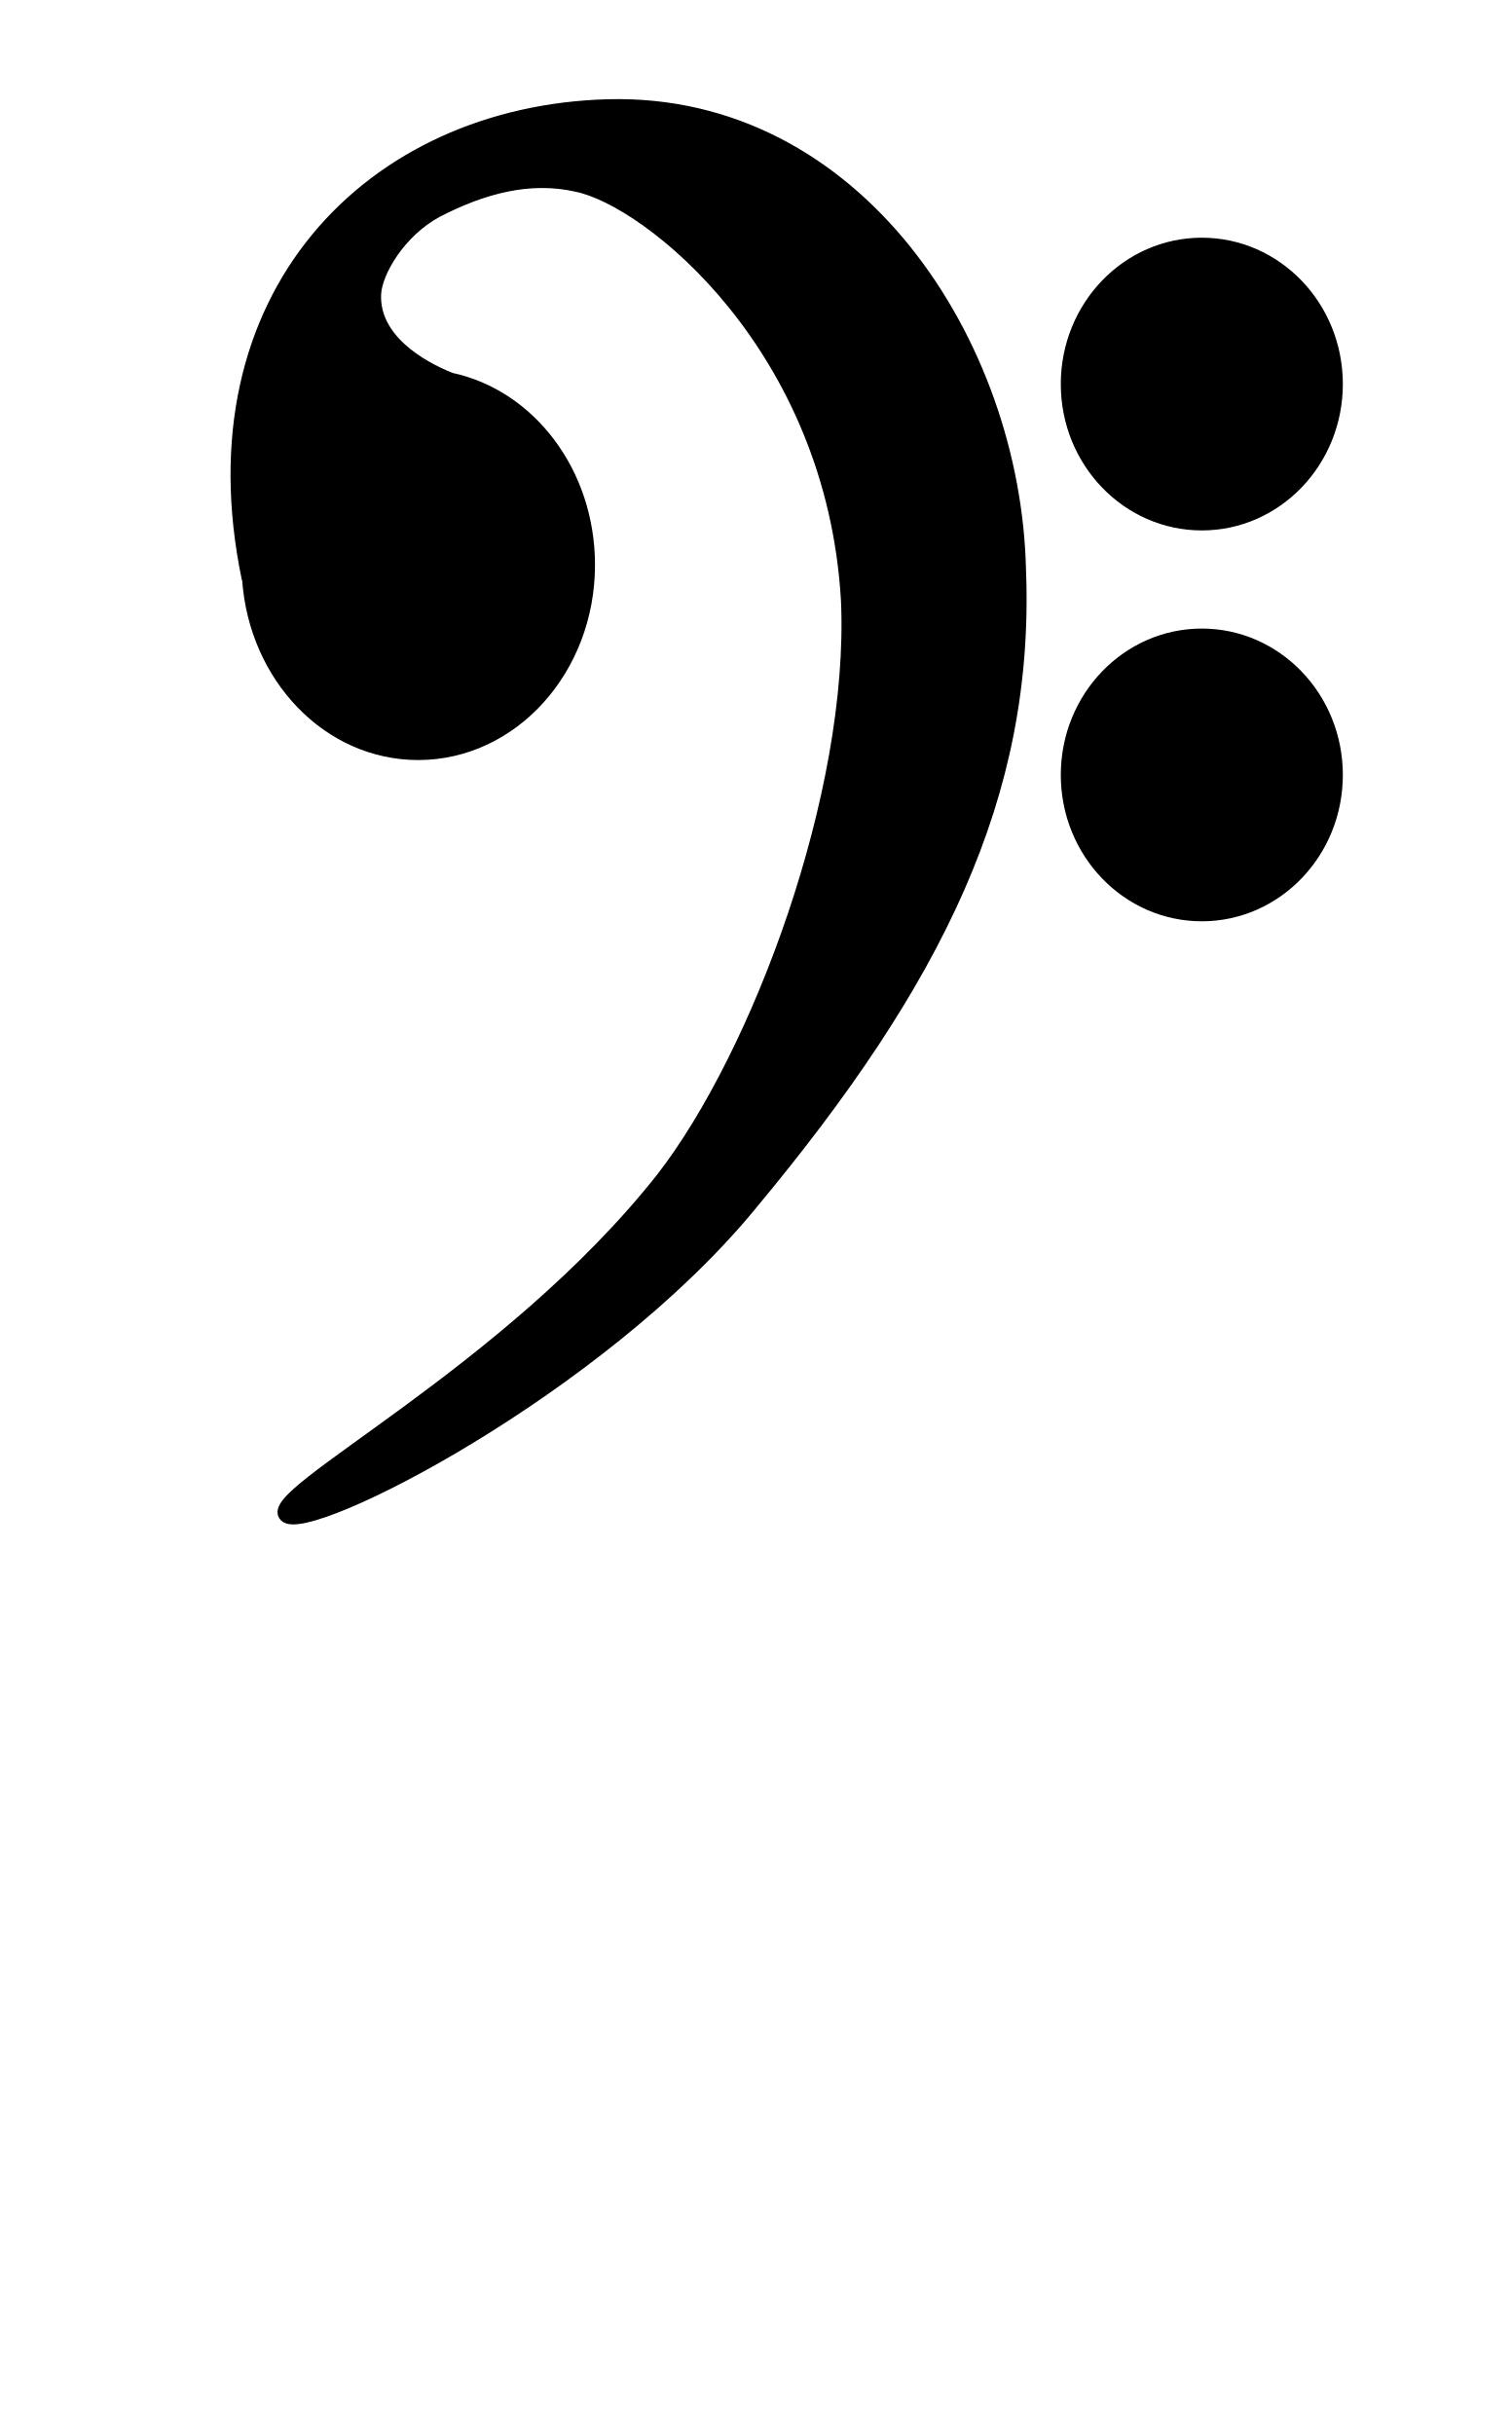
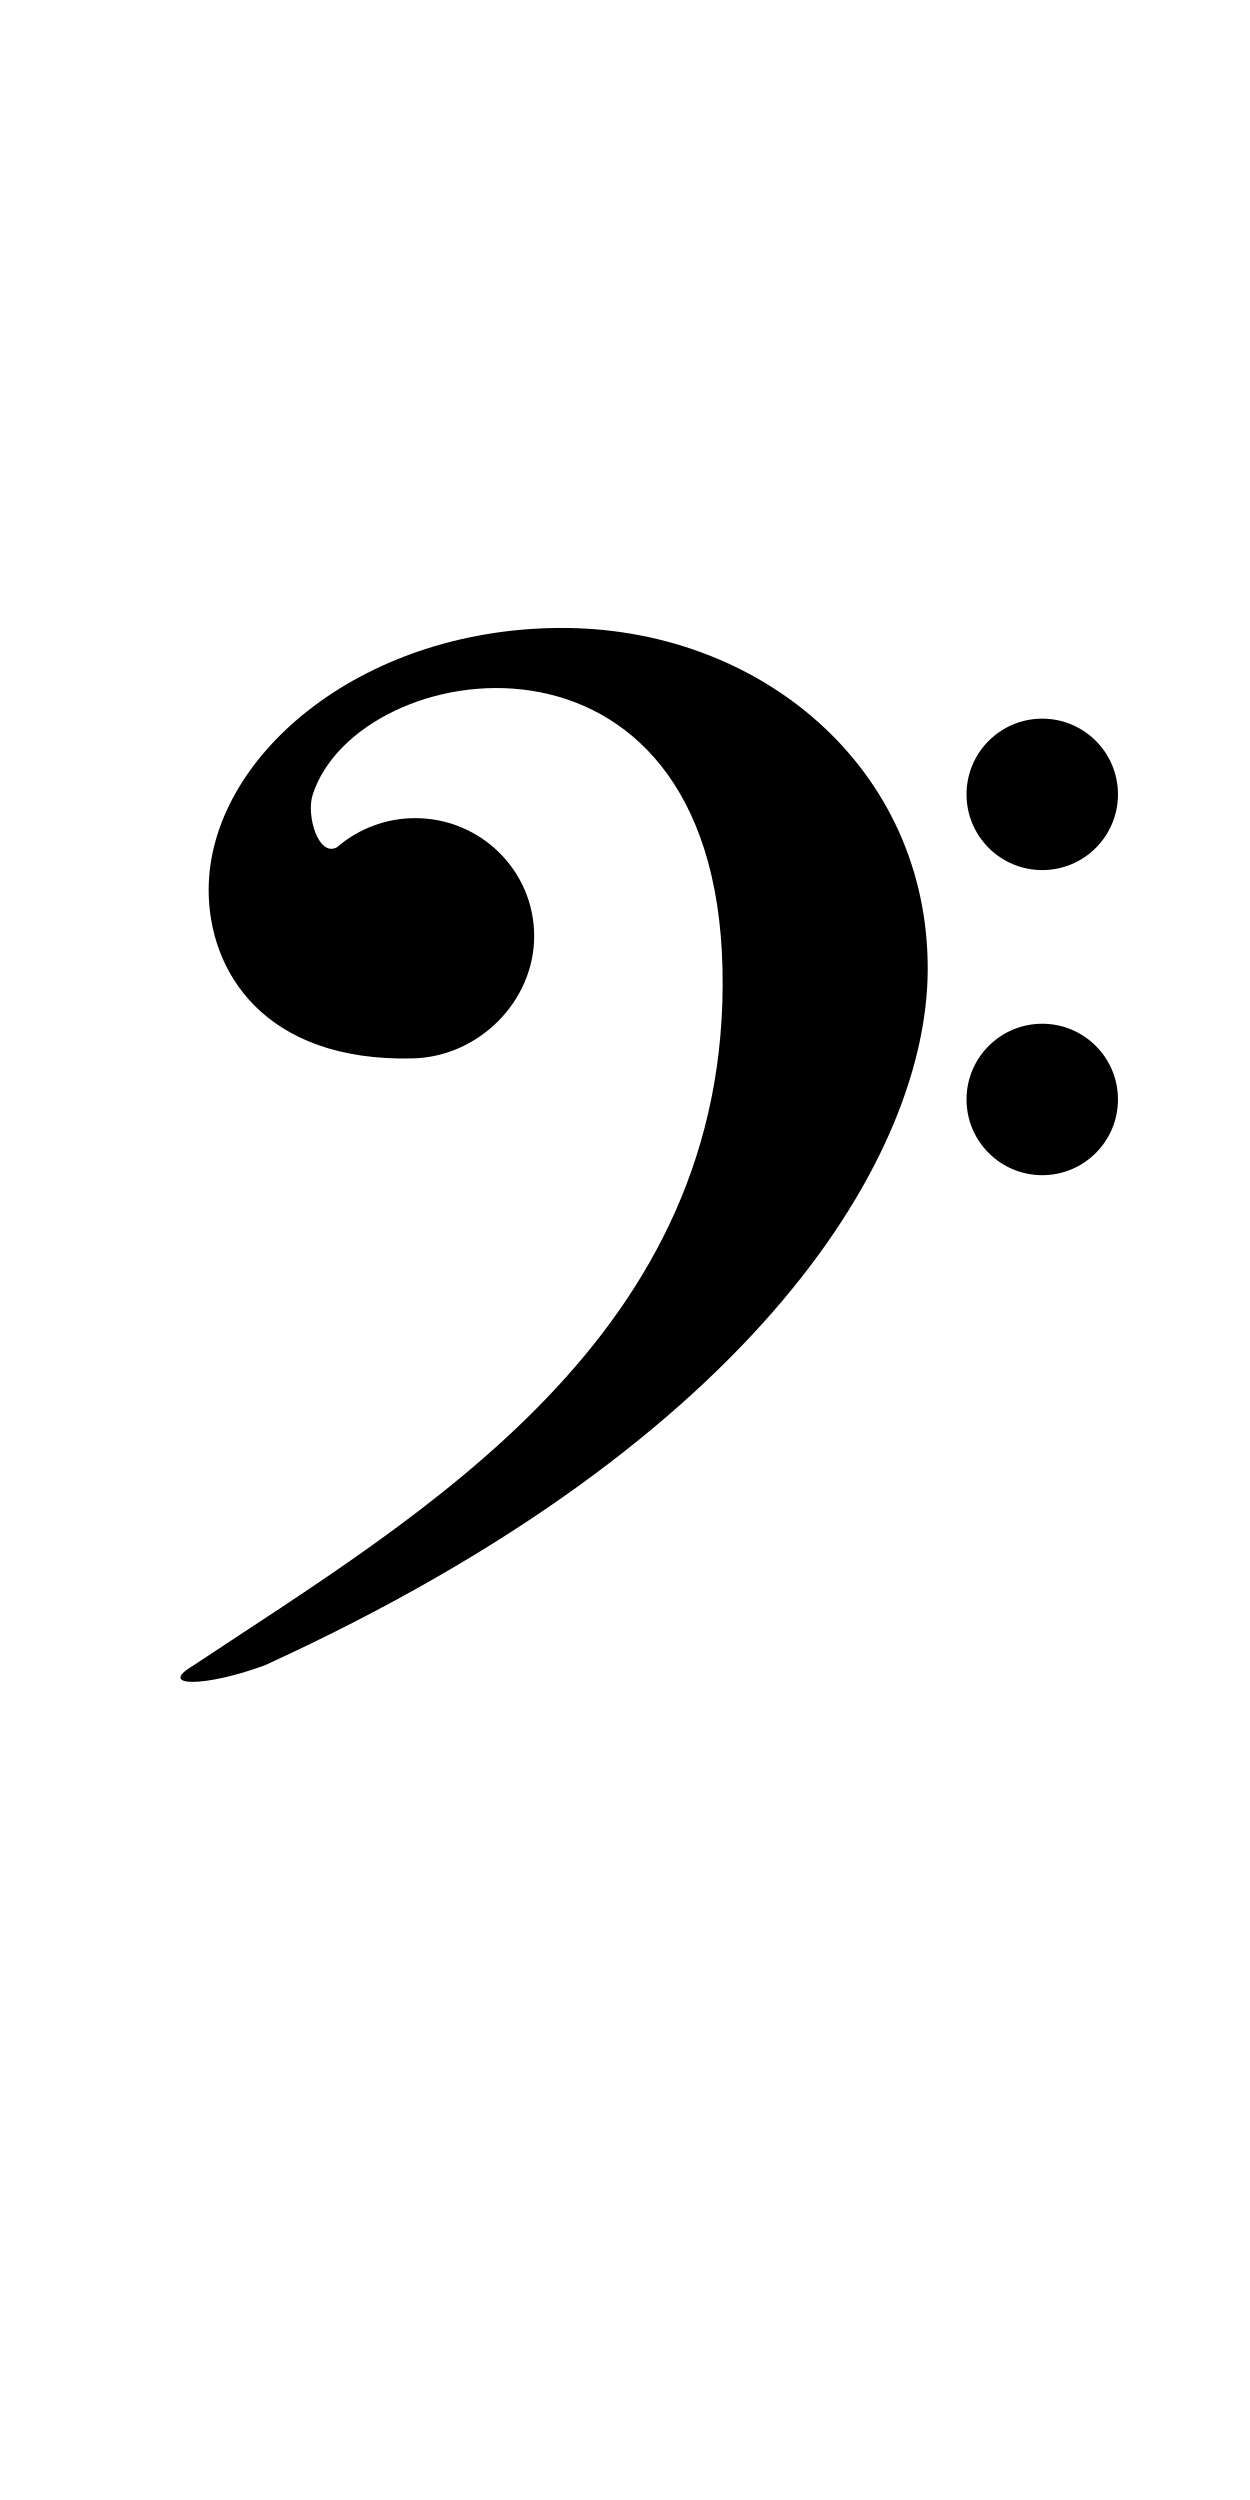
- <svg xmlns="http://www.w3.org/2000/svg" viewBox="0 0 95.116 153.12">
-   <path style="fill:#000;fill-rule:evenodd;stroke:#000;stroke-width:.815" d="M38.268 6.65c-14.926.396-26.36 11.984-22.655 29.752.003.019.022.038.027.057.435 6.123 5.03 10.947 10.663 10.947 5.921 0 10.72-5.313 10.72-11.87 0-5.804-3.723-10.628-8.662-11.683-1.968-.772-4.92-2.525-4.792-5.351.062-1.395 1.535-3.938 3.898-5.22 2.873-1.488 5.834-2.298 8.825-1.62 4.531.923 16.122 10.156 17.022 26.153.527 12.135-5.623 28.547-11.636 36.31-9.681 12.266-25.233 19.879-23.71 21.235 1.364 1.357 19.725-7.951 29.286-19.634 11.667-14.018 17.444-25.7 16.883-39.89C63.814 21.63 53.892 6.255 38.267 6.65z" />
-   <ellipse ry="8.8" rx="8.464" cy="24.161" cx="75.605" style="fill:#000;fill-rule:evenodd;stroke:#000;stroke-width:.815;stroke-linecap:round;stroke-linejoin:round" />
-   <ellipse ry="8.8" rx="8.464" cy="48.75" cx="75.605" style="fill:#000;fill-rule:evenodd;stroke:#000;stroke-width:.815;stroke-linecap:round;stroke-linejoin:round" />
+ <svg xmlns="http://www.w3.org/2000/svg" viewBox="0 0 40 80" version="1.1" id="svg8" width="40" height="80" xml:space="preserve">
+   <g id="g5374" transform="matrix(1.05259 0 0 1.05259 -.712 5.803)" style="stroke-width:.95">
+     <path id="path1166" style="opacity:1;fill:#000;fill-opacity:1;stroke-width:.95;stroke-linejoin:round" d="M17.65 13.577c-6.1.055-10.61 3.971-10.63 7.939-.014 2.494 1.685 5.257 6.203 5.148 2.01-.048 3.693-1.738 3.693-3.719 0-1.98-1.62-3.586-3.617-3.586-.875 0-1.72.316-2.38.887-.564.302-.939-.97-.737-1.596 1.372-4.267 12.206-5.93 12.459 5.278.253 11.207-9.177 16.597-16.098 21.199-1.105.657.372.656 2.182-.012 15.13-6.923 20.12-15.597 20.155-21.117.04-6.17-5.13-10.475-11.23-10.42z" />
+     <circle style="opacity:1;fill:#000;fill-opacity:1;stroke-width:.95;stroke-linejoin:round" id="path1581" cx="32.362" cy="18.637" r="2.302" />
+     <circle style="fill:#000;fill-opacity:1;stroke-width:.95;stroke-linejoin:round" id="path1581-3" cx="32.362" cy="27.912" r="2.302" />
+   </g>
</svg>
